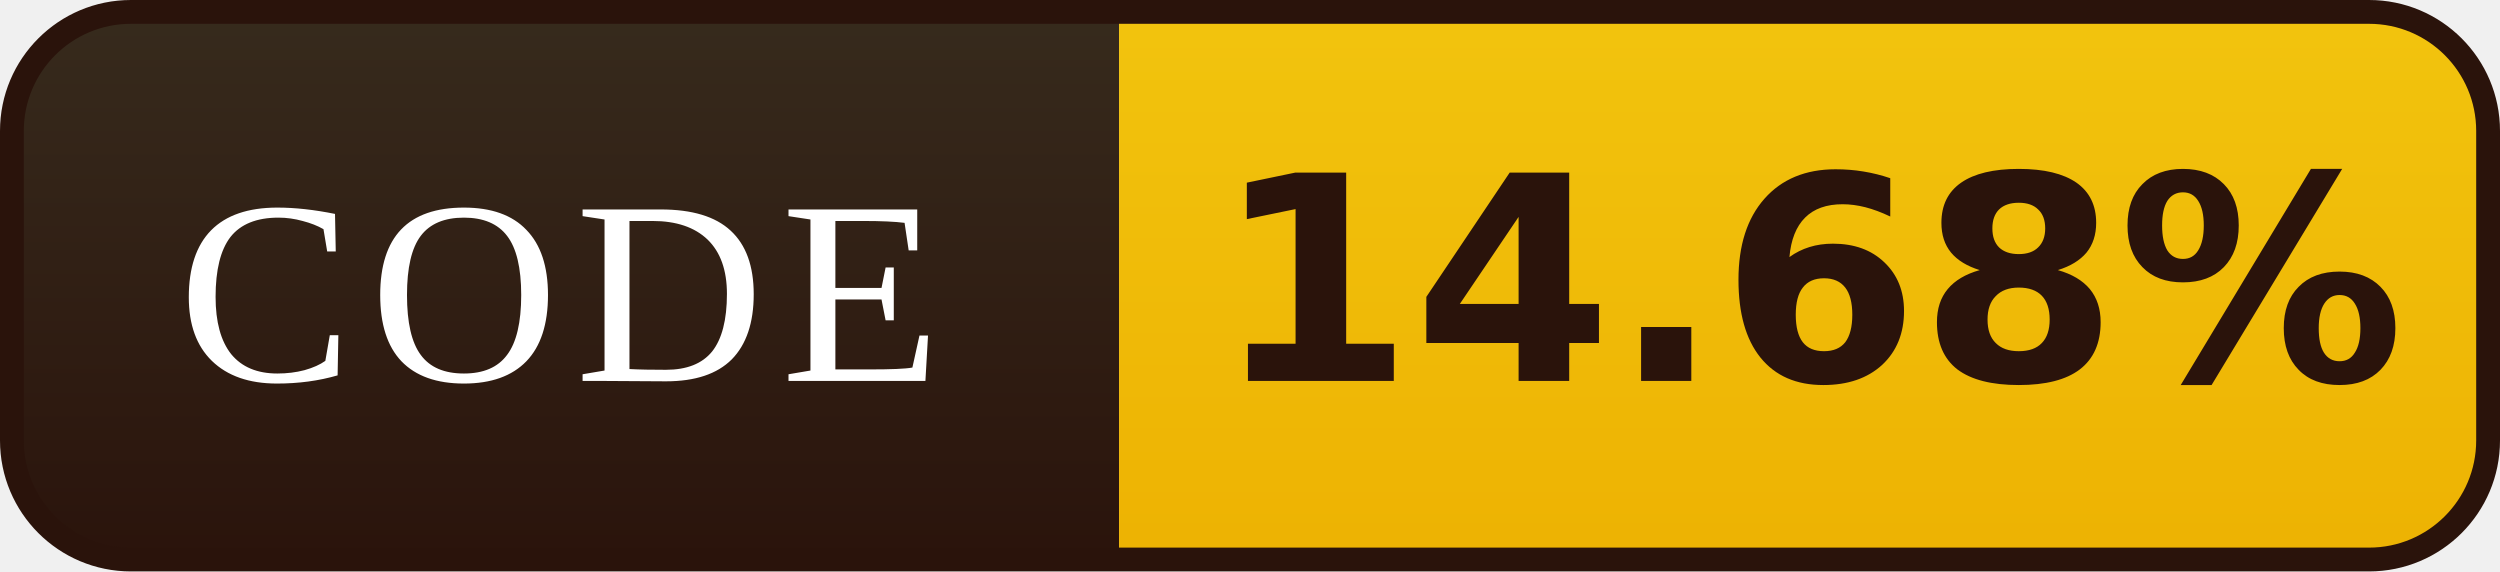
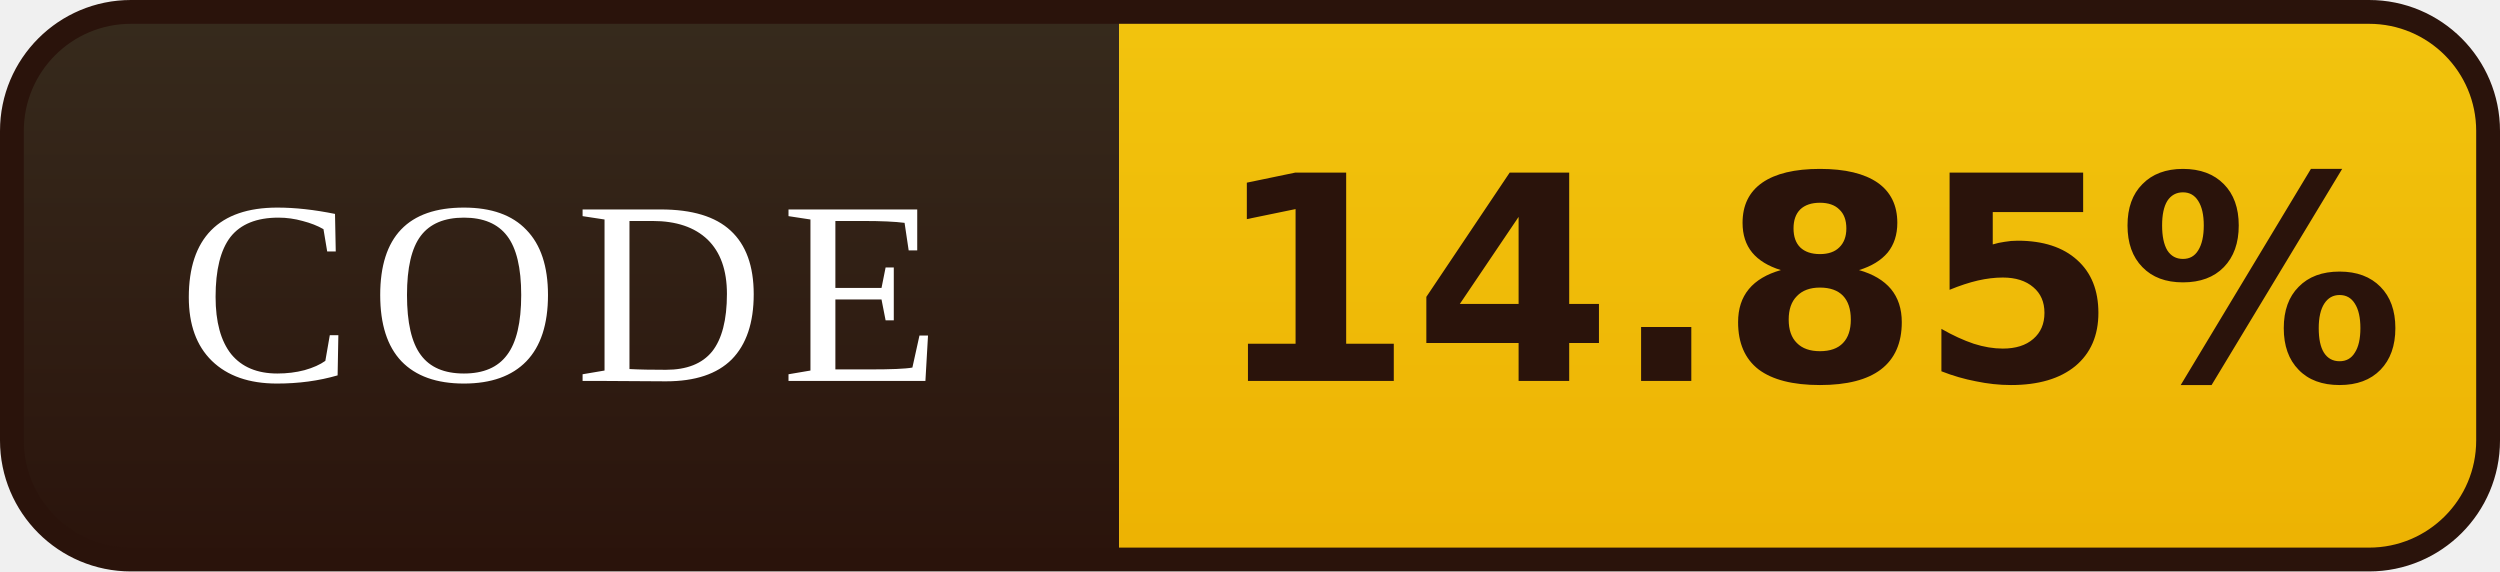
- <svg xmlns="http://www.w3.org/2000/svg" width="105" height="24" viewBox="0 0 105 24" role="img" aria-label="CODE: 14.68%">
+ <svg xmlns="http://www.w3.org/2000/svg" width="105" height="24" viewBox="0 0 105 24" role="img" aria-label="CODE: 14.85%">
  <defs>
    <linearGradient id="l" x1="0" y1="0" x2="0" y2="1">
      <stop offset="0" stop-color="#372B1D" />
      <stop offset="1" stop-color="#2A130B" />
    </linearGradient>
    <linearGradient id="v" x1="0" y1="0" x2="0" y2="1">
      <stop offset="0" stop-color="#F2C40E" />
      <stop offset="1" stop-color="#EDB202" />
    </linearGradient>
    <clipPath id="r">
      <rect x="0.5" y="0.5" width="104" height="23" rx="5" />
    </clipPath>
  </defs>
  <g clip-path="url(#r)">
    <rect width="47" height="24" fill="url(#l)" />
    <rect x="47" width="58" height="24" fill="url(#v)" />
  </g>
  <rect x="0.5" y="0.5" width="104" height="23" rx="5" fill="none" stroke="#2A130B" />
  <g font-family="Georgia,'Times New Roman',serif" font-size="11" letter-spacing="0.7" fill="#FFFFFF" text-anchor="middle">
    <text x="23.5" y="16">CODE</text>
  </g>
  <g font-family="Verdana,'DejaVu Sans',sans-serif" font-size="12" font-weight="bold" fill="#2A130B" text-anchor="middle">
-     <text x="76.0" y="16">14.68%</text>
+     <text x="76.0" y="16">14.85%</text>
  </g>
</svg>
